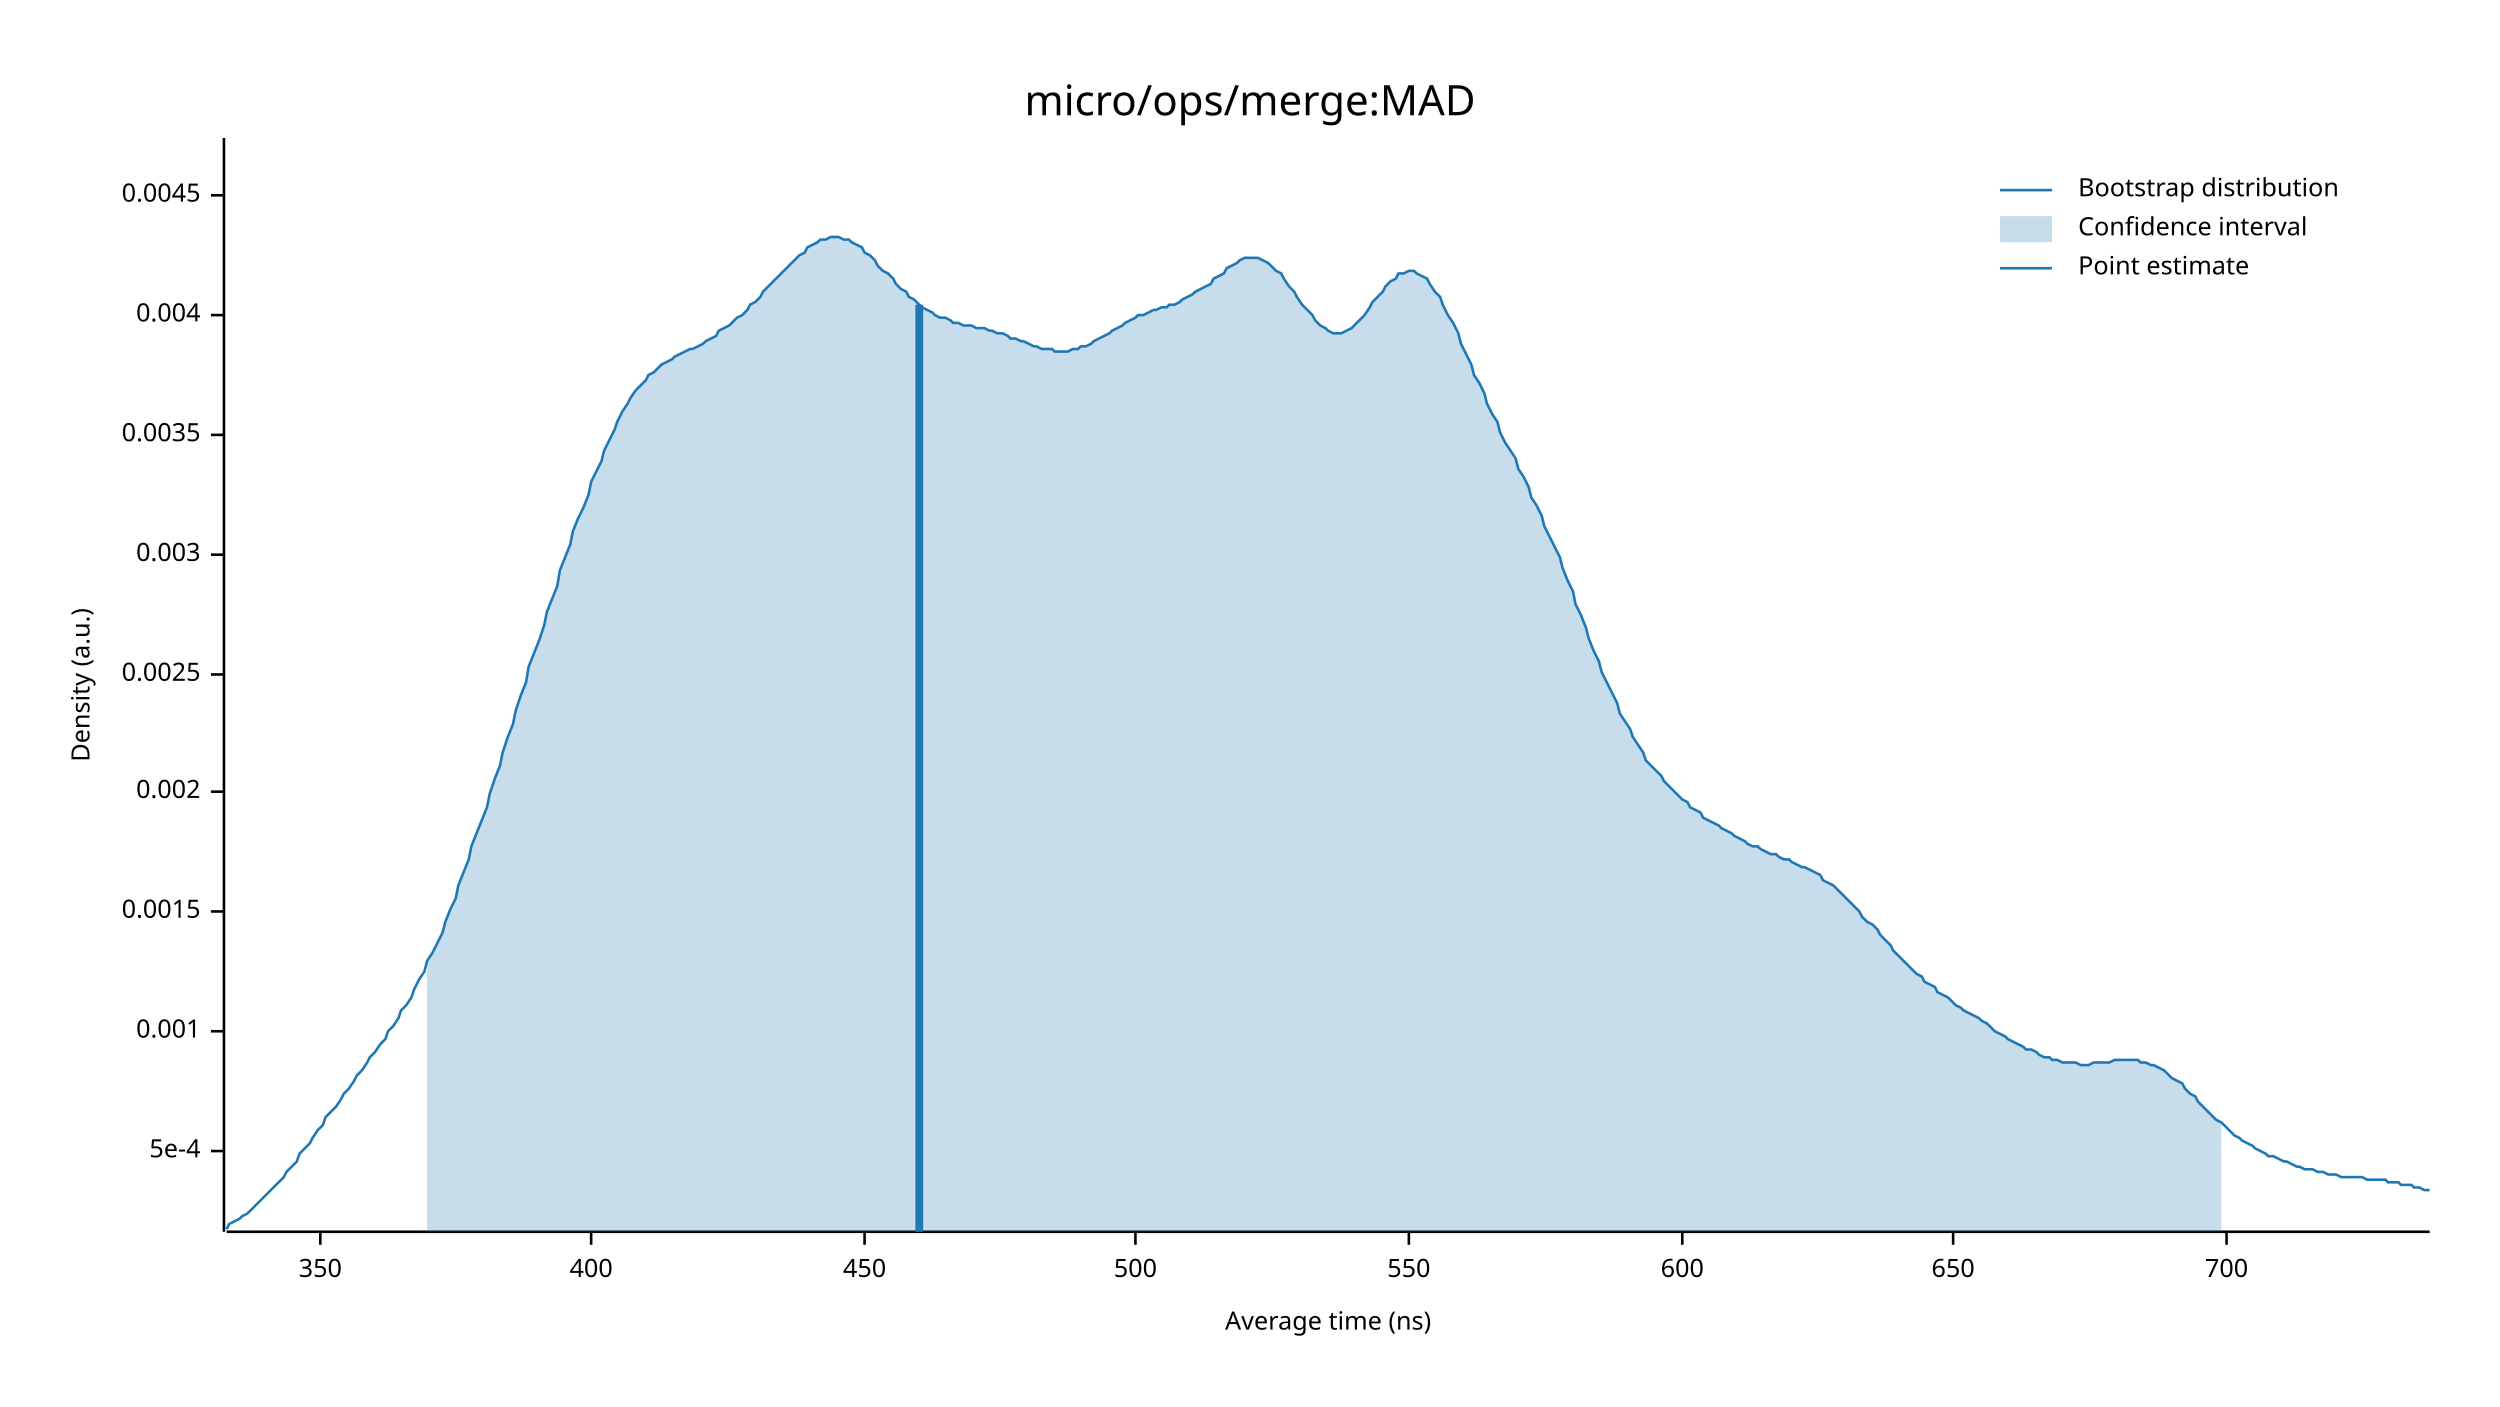
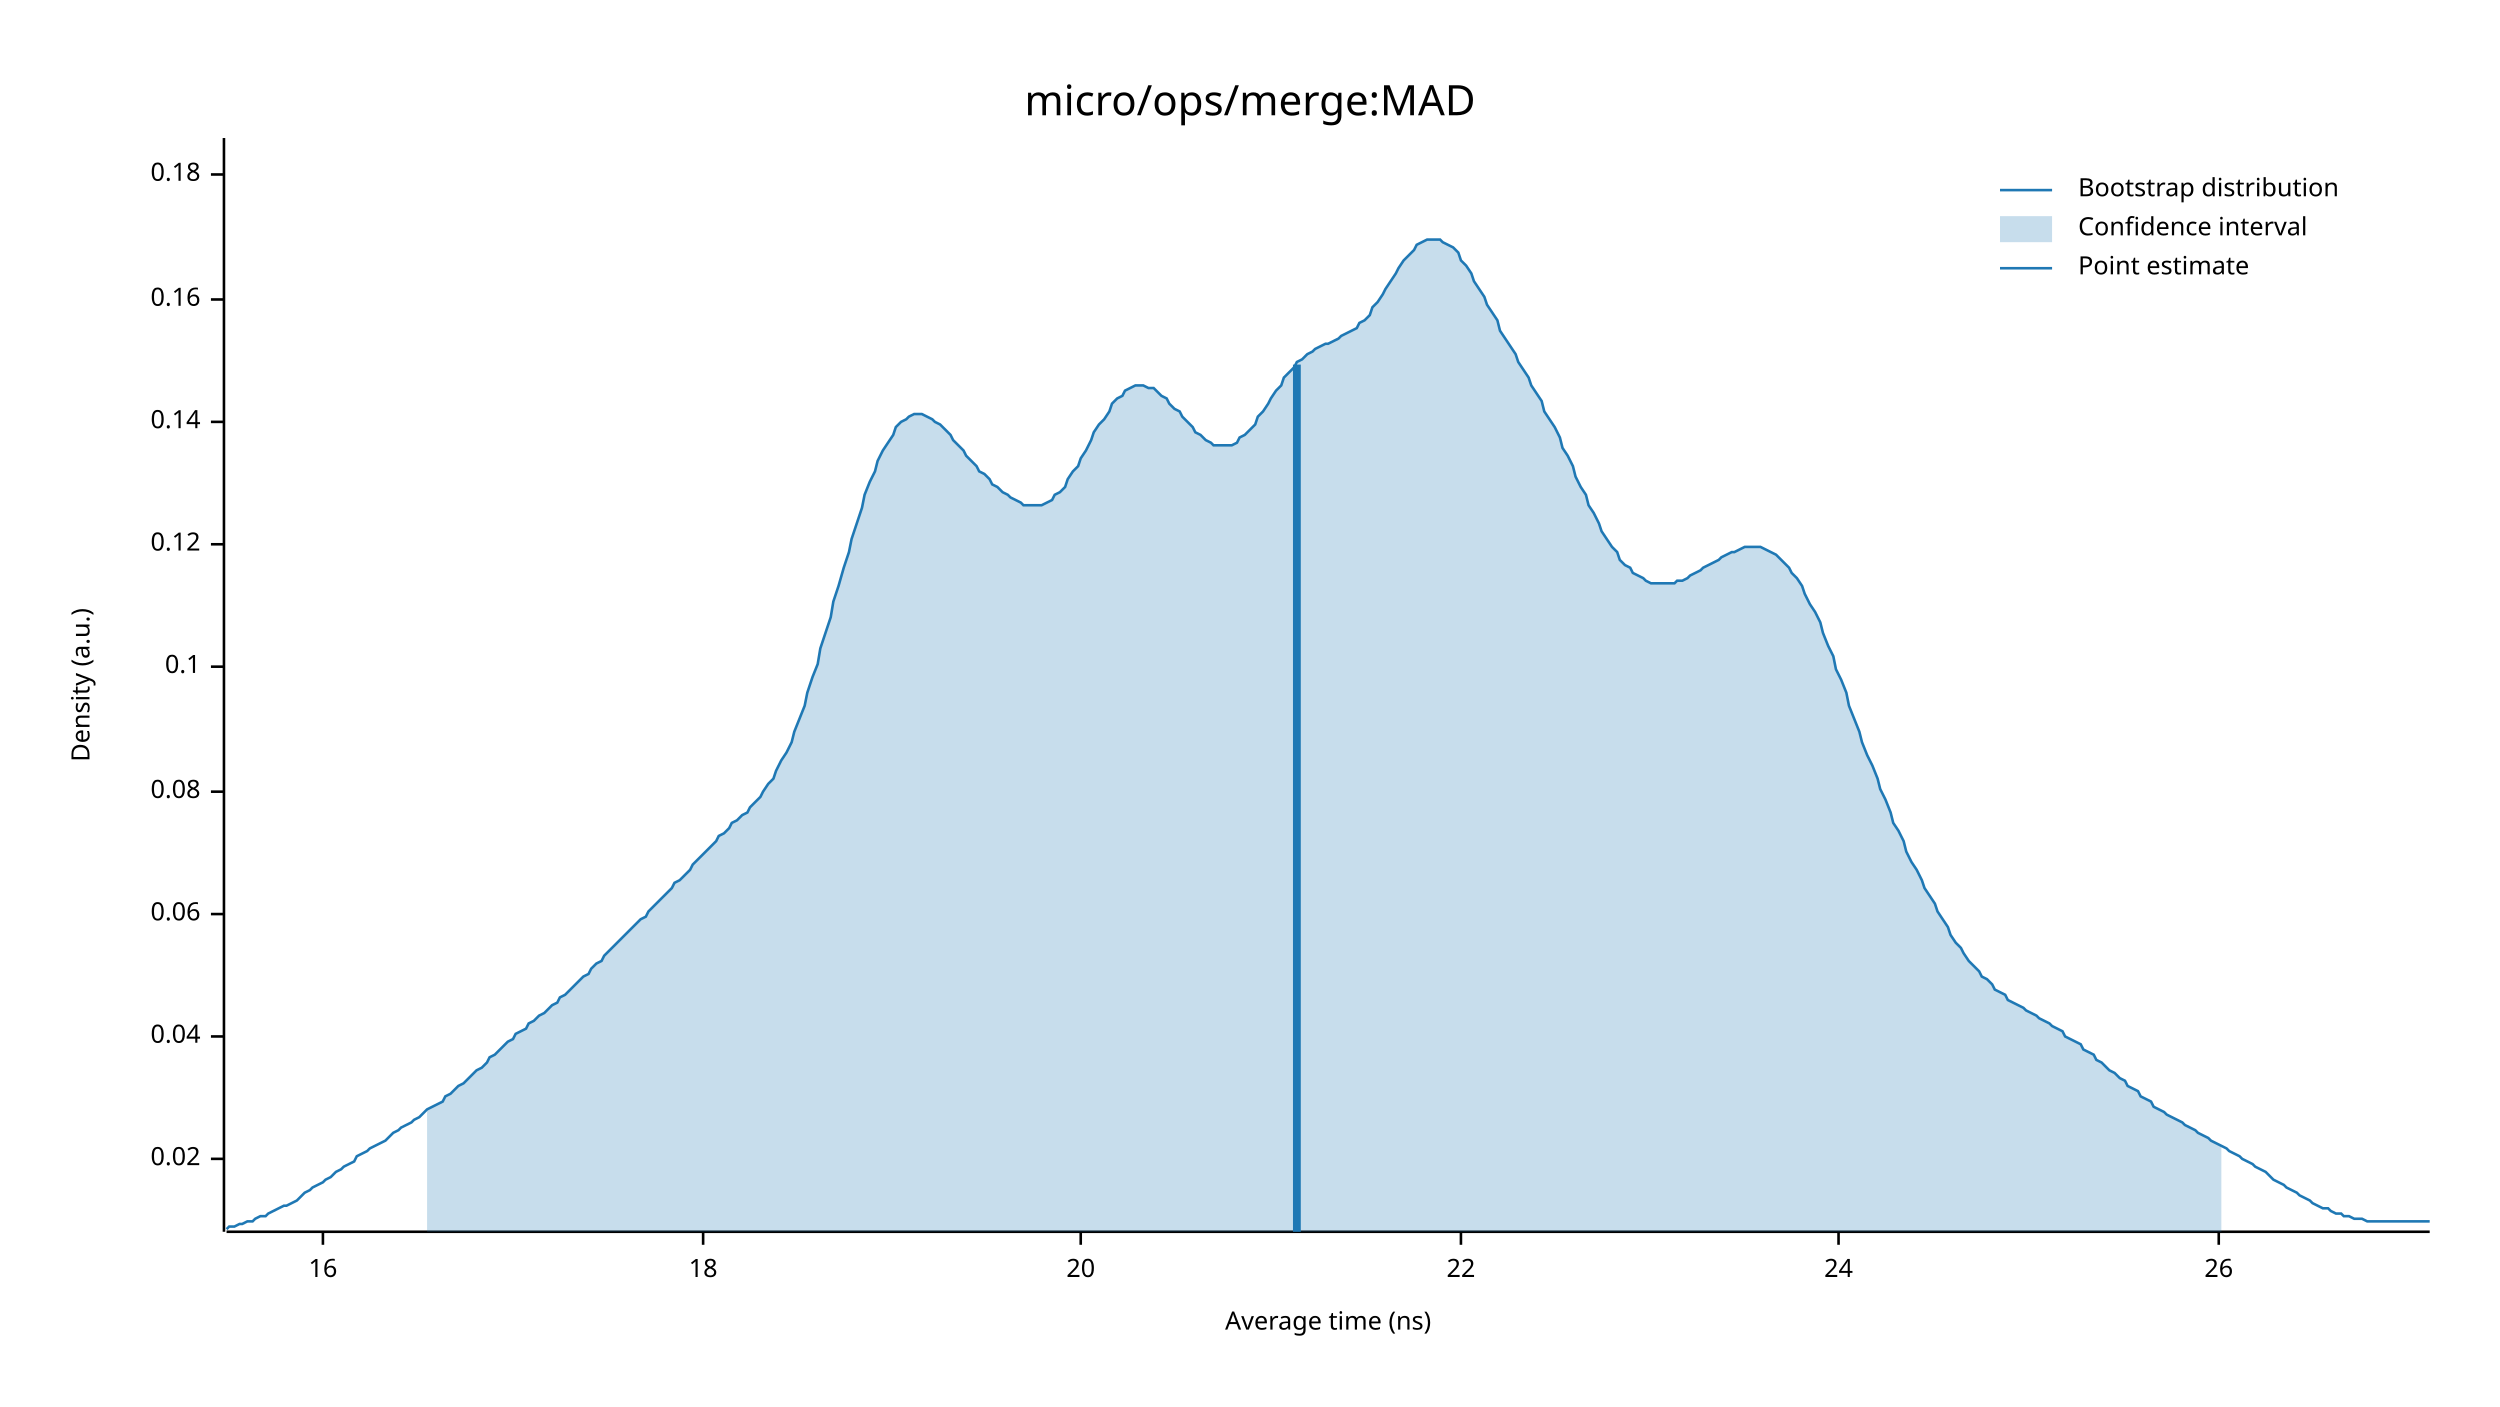
<svg xmlns="http://www.w3.org/2000/svg" width="960" height="540" viewBox="0 0 960 540">
  <text x="480" y="32" dy="0.76em" text-anchor="middle" font-family="sans-serif" font-size="16.129" opacity="1" fill="#000000">
micro/ops/merge:MAD
</text>
  <text x="27" y="263" dy="0.76em" text-anchor="middle" font-family="sans-serif" font-size="9.677" opacity="1" fill="#000000" transform="rotate(270, 27, 263)">
Density (a.u.)
</text>
  <text x="510" y="513" dy="-0.5ex" text-anchor="middle" font-family="sans-serif" font-size="9.677" opacity="1" fill="#000000">
Average time (ns)
</text>
  <polyline fill="none" opacity="1" stroke="#000000" stroke-width="1" points="86,53 86,473 " />
-   <text x="77" y="442" dy="0.5ex" text-anchor="end" font-family="sans-serif" font-size="9.677" opacity="1" fill="#000000">
- 5e-4
+   <text x="77" y="445" dy="0.5ex" text-anchor="end" font-family="sans-serif" font-size="9.677" opacity="1" fill="#000000">
+ 0.02
</text>
-   <polyline fill="none" opacity="1" stroke="#000000" stroke-width="1" points="81,442 86,442 " />
-   <text x="77" y="396" dy="0.5ex" text-anchor="end" font-family="sans-serif" font-size="9.677" opacity="1" fill="#000000">
- 0.001
+   <polyline fill="none" opacity="1" stroke="#000000" stroke-width="1" points="81,445 86,445 " />
+   <text x="77" y="398" dy="0.5ex" text-anchor="end" font-family="sans-serif" font-size="9.677" opacity="1" fill="#000000">
+ 0.04
</text>
-   <polyline fill="none" opacity="1" stroke="#000000" stroke-width="1" points="81,396 86,396 " />
-   <text x="77" y="350" dy="0.5ex" text-anchor="end" font-family="sans-serif" font-size="9.677" opacity="1" fill="#000000">
- 0.0015
+   <polyline fill="none" opacity="1" stroke="#000000" stroke-width="1" points="81,398 86,398 " />
+   <text x="77" y="351" dy="0.5ex" text-anchor="end" font-family="sans-serif" font-size="9.677" opacity="1" fill="#000000">
+ 0.06
</text>
-   <polyline fill="none" opacity="1" stroke="#000000" stroke-width="1" points="81,350 86,350 " />
+   <polyline fill="none" opacity="1" stroke="#000000" stroke-width="1" points="81,351 86,351 " />
  <text x="77" y="304" dy="0.5ex" text-anchor="end" font-family="sans-serif" font-size="9.677" opacity="1" fill="#000000">
- 0.002
+ 0.08
</text>
  <polyline fill="none" opacity="1" stroke="#000000" stroke-width="1" points="81,304 86,304 " />
-   <text x="77" y="259" dy="0.5ex" text-anchor="end" font-family="sans-serif" font-size="9.677" opacity="1" fill="#000000">
- 0.0025
+   <text x="77" y="256" dy="0.5ex" text-anchor="end" font-family="sans-serif" font-size="9.677" opacity="1" fill="#000000">
+ 0.1
</text>
-   <polyline fill="none" opacity="1" stroke="#000000" stroke-width="1" points="81,259 86,259 " />
-   <text x="77" y="213" dy="0.5ex" text-anchor="end" font-family="sans-serif" font-size="9.677" opacity="1" fill="#000000">
- 0.003
+   <polyline fill="none" opacity="1" stroke="#000000" stroke-width="1" points="81,256 86,256 " />
+   <text x="77" y="209" dy="0.5ex" text-anchor="end" font-family="sans-serif" font-size="9.677" opacity="1" fill="#000000">
+ 0.12
</text>
-   <polyline fill="none" opacity="1" stroke="#000000" stroke-width="1" points="81,213 86,213 " />
-   <text x="77" y="167" dy="0.5ex" text-anchor="end" font-family="sans-serif" font-size="9.677" opacity="1" fill="#000000">
- 0.0035
+   <polyline fill="none" opacity="1" stroke="#000000" stroke-width="1" points="81,209 86,209 " />
+   <text x="77" y="162" dy="0.5ex" text-anchor="end" font-family="sans-serif" font-size="9.677" opacity="1" fill="#000000">
+ 0.14
</text>
-   <polyline fill="none" opacity="1" stroke="#000000" stroke-width="1" points="81,167 86,167 " />
-   <text x="77" y="121" dy="0.5ex" text-anchor="end" font-family="sans-serif" font-size="9.677" opacity="1" fill="#000000">
- 0.004
+   <polyline fill="none" opacity="1" stroke="#000000" stroke-width="1" points="81,162 86,162 " />
+   <text x="77" y="115" dy="0.5ex" text-anchor="end" font-family="sans-serif" font-size="9.677" opacity="1" fill="#000000">
+ 0.16
</text>
-   <polyline fill="none" opacity="1" stroke="#000000" stroke-width="1" points="81,121 86,121 " />
-   <text x="77" y="75" dy="0.5ex" text-anchor="end" font-family="sans-serif" font-size="9.677" opacity="1" fill="#000000">
- 0.0045
+   <polyline fill="none" opacity="1" stroke="#000000" stroke-width="1" points="81,115 86,115 " />
+   <text x="77" y="67" dy="0.5ex" text-anchor="end" font-family="sans-serif" font-size="9.677" opacity="1" fill="#000000">
+ 0.18
</text>
-   <polyline fill="none" opacity="1" stroke="#000000" stroke-width="1" points="81,75 86,75 " />
+   <polyline fill="none" opacity="1" stroke="#000000" stroke-width="1" points="81,67 86,67 " />
  <polyline fill="none" opacity="1" stroke="#000000" stroke-width="1" points="87,473 933,473 " />
-   <text x="123" y="483" dy="0.76em" text-anchor="middle" font-family="sans-serif" font-size="9.677" opacity="1" fill="#000000">
- 350
+   <text x="124" y="483" dy="0.76em" text-anchor="middle" font-family="sans-serif" font-size="9.677" opacity="1" fill="#000000">
+ 16
</text>
-   <polyline fill="none" opacity="1" stroke="#000000" stroke-width="1" points="123,473 123,478 " />
-   <text x="227" y="483" dy="0.76em" text-anchor="middle" font-family="sans-serif" font-size="9.677" opacity="1" fill="#000000">
- 400
+   <polyline fill="none" opacity="1" stroke="#000000" stroke-width="1" points="124,473 124,478 " />
+   <text x="270" y="483" dy="0.76em" text-anchor="middle" font-family="sans-serif" font-size="9.677" opacity="1" fill="#000000">
+ 18
</text>
-   <polyline fill="none" opacity="1" stroke="#000000" stroke-width="1" points="227,473 227,478 " />
-   <text x="332" y="483" dy="0.76em" text-anchor="middle" font-family="sans-serif" font-size="9.677" opacity="1" fill="#000000">
- 450
+   <polyline fill="none" opacity="1" stroke="#000000" stroke-width="1" points="270,473 270,478 " />
+   <text x="415" y="483" dy="0.76em" text-anchor="middle" font-family="sans-serif" font-size="9.677" opacity="1" fill="#000000">
+ 20
</text>
-   <polyline fill="none" opacity="1" stroke="#000000" stroke-width="1" points="332,473 332,478 " />
-   <text x="436" y="483" dy="0.76em" text-anchor="middle" font-family="sans-serif" font-size="9.677" opacity="1" fill="#000000">
- 500
+   <polyline fill="none" opacity="1" stroke="#000000" stroke-width="1" points="415,473 415,478 " />
+   <text x="561" y="483" dy="0.76em" text-anchor="middle" font-family="sans-serif" font-size="9.677" opacity="1" fill="#000000">
+ 22
</text>
-   <polyline fill="none" opacity="1" stroke="#000000" stroke-width="1" points="436,473 436,478 " />
-   <text x="541" y="483" dy="0.76em" text-anchor="middle" font-family="sans-serif" font-size="9.677" opacity="1" fill="#000000">
- 550
+   <polyline fill="none" opacity="1" stroke="#000000" stroke-width="1" points="561,473 561,478 " />
+   <text x="706" y="483" dy="0.76em" text-anchor="middle" font-family="sans-serif" font-size="9.677" opacity="1" fill="#000000">
+ 24
</text>
-   <polyline fill="none" opacity="1" stroke="#000000" stroke-width="1" points="541,473 541,478 " />
-   <text x="646" y="483" dy="0.76em" text-anchor="middle" font-family="sans-serif" font-size="9.677" opacity="1" fill="#000000">
- 600
+   <polyline fill="none" opacity="1" stroke="#000000" stroke-width="1" points="706,473 706,478 " />
+   <text x="852" y="483" dy="0.76em" text-anchor="middle" font-family="sans-serif" font-size="9.677" opacity="1" fill="#000000">
+ 26
</text>
-   <polyline fill="none" opacity="1" stroke="#000000" stroke-width="1" points="646,473 646,478 " />
-   <text x="750" y="483" dy="0.76em" text-anchor="middle" font-family="sans-serif" font-size="9.677" opacity="1" fill="#000000">
- 650
- </text>
-   <polyline fill="none" opacity="1" stroke="#000000" stroke-width="1" points="750,473 750,478 " />
-   <text x="855" y="483" dy="0.76em" text-anchor="middle" font-family="sans-serif" font-size="9.677" opacity="1" fill="#000000">
- 700
- </text>
-   <polyline fill="none" opacity="1" stroke="#000000" stroke-width="1" points="855,473 855,478 " />
-   <polyline fill="none" opacity="1" stroke="#1F78B4" stroke-width="1" points="87,472 88,470 90,469 92,468 93,467 95,466 97,464 98,463 100,461 102,459 103,458 105,456 107,454 109,452 110,450 112,448 114,446 115,443 117,441 119,439 120,437 122,434 124,432 125,429 127,427 129,425 131,422 132,420 134,418 136,415 137,413 139,411 141,408 142,406 144,404 146,401 148,399 149,396 151,394 153,391 154,388 156,386 158,383 159,380 161,376 163,373 164,369 166,366 168,362 170,358 171,354 173,349 175,345 176,340 178,335 180,330 181,325 183,320 185,315 187,310 188,305 190,299 192,294 193,289 195,283 197,278 198,273 200,267 202,262 203,256 205,251 207,246 209,240 210,235 212,230 214,225 215,219 217,214 219,209 220,204 222,199 224,195 226,190 227,185 229,181 231,177 232,173 234,169 236,165 237,162 239,158 241,155 242,153 244,150 246,148 248,146 249,144 251,143 253,141 254,140 256,139 258,138 259,137 261,136 263,135 265,134 266,134 268,133 270,132 271,131 273,130 275,129 276,127 278,126 280,125 281,124 283,122 285,121 287,119 288,117 290,116 292,114 293,112 295,110 297,108 298,107 300,105 302,103 304,101 305,100 307,98 309,97 310,95 312,94 314,93 315,92 317,92 319,91 320,91 322,91 324,92 326,92 327,93 329,94 331,95 332,97 334,98 336,100 337,102 339,104 341,105 343,107 344,109 346,111 348,112 349,114 351,115 353,117 354,118 356,119 358,120 359,121 361,122 363,122 365,123 366,124 368,124 370,125 371,125 373,125 375,126 376,126 378,126 380,127 381,127 383,128 385,128 387,129 388,130 390,130 392,131 393,131 395,132 397,133 398,133 400,134 402,134 404,134 405,135 407,135 409,135 410,135 412,134 414,134 415,133 417,133 419,132 420,131 422,130 424,129 426,128 427,127 429,126 431,125 432,124 434,123 436,122 437,121 439,121 441,120 443,119 444,119 446,118 448,118 449,117 451,117 453,116 454,115 456,114 458,113 459,112 461,111 463,110 465,109 466,107 468,106 470,105 471,103 473,102 475,101 476,100 478,99 480,99 482,99 483,99 485,100 487,101 488,102 490,104 492,105 493,107 495,110 497,112 498,114 500,117 502,119 504,121 505,123 507,125 509,126 510,127 512,128 514,128 515,128 517,127 519,126 521,124 522,123 524,121 526,118 527,116 529,114 531,112 532,110 534,108 536,107 537,105 539,105 541,104 543,104 544,105 546,106 548,107 549,109 551,112 553,114 554,117 556,121 558,124 560,128 561,132 563,136 565,140 566,144 568,147 570,151 571,155 573,159 575,162 576,166 578,170 580,173 582,176 583,180 585,183 587,187 588,191 590,194 592,198 593,202 595,206 597,210 599,214 600,218 602,223 604,227 605,232 607,236 609,241 610,245 612,250 614,254 615,258 617,262 619,266 621,270 622,274 624,277 626,280 627,283 629,286 631,289 632,292 634,294 636,296 638,298 639,300 641,302 643,304 644,305 646,307 648,308 649,310 651,311 653,312 654,314 656,315 658,316 660,317 661,318 663,319 665,320 666,321 668,322 670,323 671,324 673,325 675,325 676,326 678,327 680,328 682,328 683,329 685,330 687,330 688,331 690,332 692,333 693,333 695,334 697,335 699,336 700,338 702,339 704,340 705,341 707,343 709,345 710,346 712,348 714,350 715,352 717,354 719,355 721,357 722,359 724,361 726,363 727,365 729,367 731,369 732,370 734,372 736,374 738,375 739,377 741,378 743,379 744,381 746,382 748,383 749,384 751,386 753,387 754,388 756,389 758,390 760,391 761,392 763,393 765,395 766,396 768,397 770,398 771,399 773,400 775,401 777,402 778,403 780,403 782,404 783,405 785,406 787,406 788,407 790,407 792,408 793,408 795,408 797,408 799,409 800,409 802,409 804,408 805,408 807,408 809,408 810,408 812,407 814,407 816,407 817,407 819,407 821,407 822,408 824,408 826,409 827,409 829,410 831,411 832,412 834,414 836,415 838,416 839,418 841,420 843,421 844,423 846,425 848,427 849,428 851,430 853,431 855,433 856,434 858,436 860,437 861,438 863,439 865,440 866,441 868,442 870,443 871,444 873,444 875,445 877,446 878,446 880,447 882,448 883,448 885,449 887,449 888,449 890,450 892,450 894,451 895,451 897,451 899,452 900,452 902,452 904,452 905,452 907,452 909,453 910,453 912,453 914,453 916,453 917,454 919,454 921,454 922,455 924,455 926,455 927,456 929,456 931,457 933,457 " />
-   <polygon opacity="0.25" fill="#1F78B4" points="164,369 166,366 168,362 170,358 171,354 173,349 175,345 176,340 178,335 180,330 181,325 183,320 185,315 187,310 188,305 190,299 192,294 193,289 195,283 197,278 198,273 200,267 202,262 203,256 205,251 207,246 209,240 210,235 212,230 214,225 215,219 217,214 219,209 220,204 222,199 224,195 226,190 227,185 229,181 231,177 232,173 234,169 236,165 237,162 239,158 241,155 242,153 244,150 246,148 248,146 249,144 251,143 253,141 254,140 256,139 258,138 259,137 261,136 263,135 265,134 266,134 268,133 270,132 271,131 273,130 275,129 276,127 278,126 280,125 281,124 283,122 285,121 287,119 288,117 290,116 292,114 293,112 295,110 297,108 298,107 300,105 302,103 304,101 305,100 307,98 309,97 310,95 312,94 314,93 315,92 317,92 319,91 320,91 322,91 324,92 326,92 327,93 329,94 331,95 332,97 334,98 336,100 337,102 339,104 341,105 343,107 344,109 346,111 348,112 349,114 351,115 353,117 354,118 356,119 358,120 359,121 361,122 363,122 365,123 366,124 368,124 370,125 371,125 373,125 375,126 376,126 378,126 380,127 381,127 383,128 385,128 387,129 388,130 390,130 392,131 393,131 395,132 397,133 398,133 400,134 402,134 404,134 405,135 407,135 409,135 410,135 412,134 414,134 415,133 417,133 419,132 420,131 422,130 424,129 426,128 427,127 429,126 431,125 432,124 434,123 436,122 437,121 439,121 441,120 443,119 444,119 446,118 448,118 449,117 451,117 453,116 454,115 456,114 458,113 459,112 461,111 463,110 465,109 466,107 468,106 470,105 471,103 473,102 475,101 476,100 478,99 480,99 482,99 483,99 485,100 487,101 488,102 490,104 492,105 493,107 495,110 497,112 498,114 500,117 502,119 504,121 505,123 507,125 509,126 510,127 512,128 514,128 515,128 517,127 519,126 521,124 522,123 524,121 526,118 527,116 529,114 531,112 532,110 534,108 536,107 537,105 539,105 541,104 543,104 544,105 546,106 548,107 549,109 551,112 553,114 554,117 556,121 558,124 560,128 561,132 563,136 565,140 566,144 568,147 570,151 571,155 573,159 575,162 576,166 578,170 580,173 582,176 583,180 585,183 587,187 588,191 590,194 592,198 593,202 595,206 597,210 599,214 600,218 602,223 604,227 605,232 607,236 609,241 610,245 612,250 614,254 615,258 617,262 619,266 621,270 622,274 624,277 626,280 627,283 629,286 631,289 632,292 634,294 636,296 638,298 639,300 641,302 643,304 644,305 646,307 648,308 649,310 651,311 653,312 654,314 656,315 658,316 660,317 661,318 663,319 665,320 666,321 668,322 670,323 671,324 673,325 675,325 676,326 678,327 680,328 682,328 683,329 685,330 687,330 688,331 690,332 692,333 693,333 695,334 697,335 699,336 700,338 702,339 704,340 705,341 707,343 709,345 710,346 712,348 714,350 715,352 717,354 719,355 721,357 722,359 724,361 726,363 727,365 729,367 731,369 732,370 734,372 736,374 738,375 739,377 741,378 743,379 744,381 746,382 748,383 749,384 751,386 753,387 754,388 756,389 758,390 760,391 761,392 763,393 765,395 766,396 768,397 770,398 771,399 773,400 775,401 777,402 778,403 780,403 782,404 783,405 785,406 787,406 788,407 790,407 792,408 793,408 795,408 797,408 799,409 800,409 802,409 804,408 805,408 807,408 809,408 810,408 812,407 814,407 816,407 817,407 819,407 821,407 822,408 824,408 826,409 827,409 829,410 831,411 832,412 834,414 836,415 838,416 839,418 841,420 843,421 844,423 846,425 848,427 849,428 851,430 853,431 853,473 164,473 " />
-   <polyline fill="none" opacity="1" stroke="#1F78B4" stroke-width="3" points="353,473 353,117 " />
+   <polyline fill="none" opacity="1" stroke="#000000" stroke-width="1" points="852,473 852,478 " />
+   <polyline fill="none" opacity="1" stroke="#1F78B4" stroke-width="1" points="87,472 88,471 90,471 92,470 93,470 95,469 97,469 98,468 100,467 102,467 103,466 105,465 107,464 109,463 110,463 112,462 114,461 115,460 117,458 119,457 120,456 122,455 124,454 125,453 127,452 129,450 131,449 132,448 134,447 136,446 137,444 139,443 141,442 142,441 144,440 146,439 148,438 149,437 151,435 153,434 154,433 156,432 158,431 159,430 161,429 163,427 164,426 166,425 168,424 170,423 171,421 173,420 175,418 176,417 178,416 180,414 181,413 183,411 185,410 187,408 188,406 190,405 192,403 193,402 195,400 197,399 198,397 200,396 202,395 203,393 205,392 207,390 209,389 210,388 212,386 214,385 215,383 217,382 219,380 220,379 222,377 224,375 226,374 227,372 229,370 231,369 232,367 234,365 236,363 237,362 239,360 241,358 242,357 244,355 246,353 248,352 249,350 251,348 253,346 254,345 256,343 258,341 259,339 261,338 263,336 265,334 266,332 268,330 270,328 271,327 273,325 275,323 276,321 278,320 280,318 281,316 283,315 285,313 287,312 288,310 290,308 292,306 293,304 295,301 297,299 298,296 300,292 302,289 304,285 305,281 307,276 309,271 310,266 312,260 314,255 315,249 317,243 319,237 320,231 322,225 324,218 326,212 327,207 329,201 331,195 332,190 334,185 336,181 337,177 339,173 341,170 343,167 344,164 346,162 348,161 349,160 351,159 353,159 354,159 356,160 358,161 359,162 361,163 363,165 365,167 366,169 368,171 370,173 371,175 373,177 375,179 376,181 378,182 380,184 381,186 383,187 385,189 387,190 388,191 390,192 392,193 393,194 395,194 397,194 398,194 400,194 402,193 404,192 405,190 407,189 409,187 410,184 412,181 414,179 415,176 417,173 419,169 420,166 422,163 424,161 426,158 427,155 429,153 431,152 432,150 434,149 436,148 437,148 439,148 441,149 443,149 444,150 446,152 448,153 449,155 451,157 453,158 454,160 456,162 458,164 459,166 461,167 463,169 465,170 466,171 468,171 470,171 471,171 473,171 475,170 476,168 478,167 480,165 482,163 483,160 485,158 487,155 488,153 490,150 492,148 493,145 495,143 497,141 498,139 500,138 502,136 504,135 505,134 507,133 509,132 510,132 512,131 514,130 515,129 517,128 519,127 521,126 522,124 524,123 526,121 527,118 529,116 531,113 532,111 534,108 536,105 537,103 539,100 541,98 543,96 544,94 546,93 548,92 549,92 551,92 553,92 554,93 556,94 558,95 560,97 561,100 563,102 565,105 566,108 568,111 570,114 571,117 573,120 575,123 576,127 578,130 580,133 582,136 583,139 585,142 587,145 588,148 590,151 592,154 593,158 595,161 597,164 599,168 600,172 602,175 604,179 605,183 607,187 609,190 610,194 612,197 614,201 615,204 617,207 619,210 621,212 622,215 624,217 626,218 627,220 629,221 631,222 632,223 634,224 636,224 638,224 639,224 641,224 643,224 644,223 646,223 648,222 649,221 651,220 653,219 654,218 656,217 658,216 660,215 661,214 663,213 665,212 666,212 668,211 670,210 671,210 673,210 675,210 676,210 678,211 680,212 682,213 683,214 685,216 687,218 688,220 690,222 692,225 693,228 695,232 697,235 699,239 700,243 702,248 704,252 705,257 707,261 709,266 710,271 712,276 714,281 715,285 717,290 719,294 721,299 722,303 724,307 726,312 727,316 729,319 731,323 732,327 734,331 736,334 738,338 739,341 741,344 743,347 744,350 746,353 748,356 749,359 751,362 753,364 754,366 756,369 758,371 760,373 761,375 763,376 765,378 766,380 768,381 770,382 771,384 773,385 775,386 777,387 778,388 780,389 782,390 783,391 785,392 787,393 788,394 790,395 792,396 793,398 795,399 797,400 799,401 800,403 802,404 804,405 805,407 807,408 809,410 810,411 812,412 814,414 816,415 817,417 819,418 821,419 822,421 824,422 826,423 827,425 829,426 831,427 832,428 834,429 836,430 838,431 839,432 841,433 843,434 844,435 846,436 848,437 849,438 851,439 853,440 855,441 856,442 858,443 860,444 861,445 863,446 865,447 866,448 868,449 870,450 871,451 873,453 875,454 877,455 878,456 880,457 882,458 883,459 885,460 887,461 888,462 890,463 892,464 894,464 895,465 897,466 899,466 900,467 902,467 904,468 905,468 907,468 909,469 910,469 912,469 914,469 916,469 917,469 919,469 921,469 922,469 924,469 926,469 927,469 929,469 931,469 933,469 " />
+   <polygon opacity="0.25" fill="#1F78B4" points="164,426 166,425 168,424 170,423 171,421 173,420 175,418 176,417 178,416 180,414 181,413 183,411 185,410 187,408 188,406 190,405 192,403 193,402 195,400 197,399 198,397 200,396 202,395 203,393 205,392 207,390 209,389 210,388 212,386 214,385 215,383 217,382 219,380 220,379 222,377 224,375 226,374 227,372 229,370 231,369 232,367 234,365 236,363 237,362 239,360 241,358 242,357 244,355 246,353 248,352 249,350 251,348 253,346 254,345 256,343 258,341 259,339 261,338 263,336 265,334 266,332 268,330 270,328 271,327 273,325 275,323 276,321 278,320 280,318 281,316 283,315 285,313 287,312 288,310 290,308 292,306 293,304 295,301 297,299 298,296 300,292 302,289 304,285 305,281 307,276 309,271 310,266 312,260 314,255 315,249 317,243 319,237 320,231 322,225 324,218 326,212 327,207 329,201 331,195 332,190 334,185 336,181 337,177 339,173 341,170 343,167 344,164 346,162 348,161 349,160 351,159 353,159 354,159 356,160 358,161 359,162 361,163 363,165 365,167 366,169 368,171 370,173 371,175 373,177 375,179 376,181 378,182 380,184 381,186 383,187 385,189 387,190 388,191 390,192 392,193 393,194 395,194 397,194 398,194 400,194 402,193 404,192 405,190 407,189 409,187 410,184 412,181 414,179 415,176 417,173 419,169 420,166 422,163 424,161 426,158 427,155 429,153 431,152 432,150 434,149 436,148 437,148 439,148 441,149 443,149 444,150 446,152 448,153 449,155 451,157 453,158 454,160 456,162 458,164 459,166 461,167 463,169 465,170 466,171 468,171 470,171 471,171 473,171 475,170 476,168 478,167 480,165 482,163 483,160 485,158 487,155 488,153 490,150 492,148 493,145 495,143 497,141 498,139 500,138 502,136 504,135 505,134 507,133 509,132 510,132 512,131 514,130 515,129 517,128 519,127 521,126 522,124 524,123 526,121 527,118 529,116 531,113 532,111 534,108 536,105 537,103 539,100 541,98 543,96 544,94 546,93 548,92 549,92 551,92 553,92 554,93 556,94 558,95 560,97 561,100 563,102 565,105 566,108 568,111 570,114 571,117 573,120 575,123 576,127 578,130 580,133 582,136 583,139 585,142 587,145 588,148 590,151 592,154 593,158 595,161 597,164 599,168 600,172 602,175 604,179 605,183 607,187 609,190 610,194 612,197 614,201 615,204 617,207 619,210 621,212 622,215 624,217 626,218 627,220 629,221 631,222 632,223 634,224 636,224 638,224 639,224 641,224 643,224 644,223 646,223 648,222 649,221 651,220 653,219 654,218 656,217 658,216 660,215 661,214 663,213 665,212 666,212 668,211 670,210 671,210 673,210 675,210 676,210 678,211 680,212 682,213 683,214 685,216 687,218 688,220 690,222 692,225 693,228 695,232 697,235 699,239 700,243 702,248 704,252 705,257 707,261 709,266 710,271 712,276 714,281 715,285 717,290 719,294 721,299 722,303 724,307 726,312 727,316 729,319 731,323 732,327 734,331 736,334 738,338 739,341 741,344 743,347 744,350 746,353 748,356 749,359 751,362 753,364 754,366 756,369 758,371 760,373 761,375 763,376 765,378 766,380 768,381 770,382 771,384 773,385 775,386 777,387 778,388 780,389 782,390 783,391 785,392 787,393 788,394 790,395 792,396 793,398 795,399 797,400 799,401 800,403 802,404 804,405 805,407 807,408 809,410 810,411 812,412 814,414 816,415 817,417 819,418 821,419 822,421 824,422 826,423 827,425 829,426 831,427 832,428 834,429 836,430 838,431 839,432 841,433 843,434 844,435 846,436 848,437 849,438 851,439 853,440 853,473 164,473 " />
+   <polyline fill="none" opacity="1" stroke="#1F78B4" stroke-width="3" points="498,473 498,140 " />
  <text x="798" y="68" dy="0.76em" text-anchor="start" font-family="sans-serif" font-size="9.677" opacity="1" fill="#000000">
Bootstrap distribution
</text>
  <text x="798" y="83" dy="0.76em" text-anchor="start" font-family="sans-serif" font-size="9.677" opacity="1" fill="#000000">
Confidence interval
</text>
  <text x="798" y="98" dy="0.76em" text-anchor="start" font-family="sans-serif" font-size="9.677" opacity="1" fill="#000000">
Point estimate
</text>
  <polyline fill="none" opacity="1" stroke="#1F78B4" stroke-width="1" points="768,73 788,73 " />
  <rect x="768" y="83" width="20" height="10" opacity="0.25" fill="#1F78B4" stroke="none" />
  <polyline fill="none" opacity="1" stroke="#1F78B4" stroke-width="1" points="768,103 788,103 " />
</svg>
